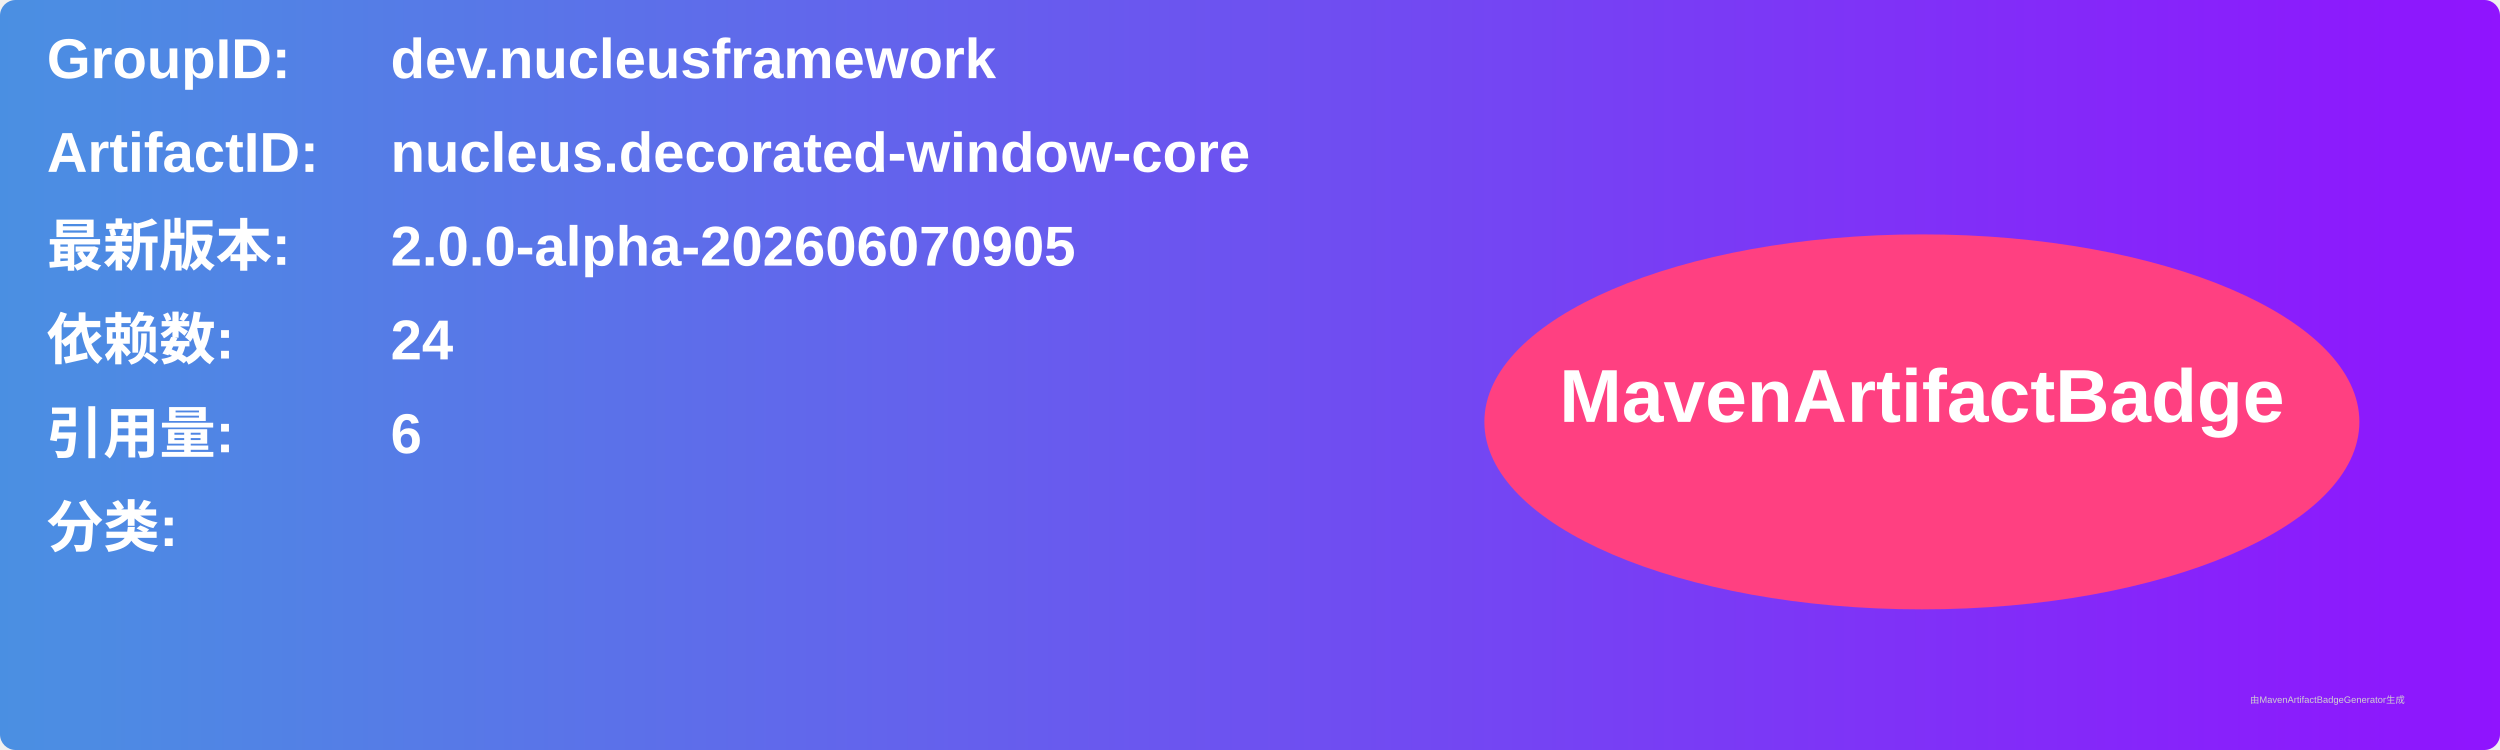
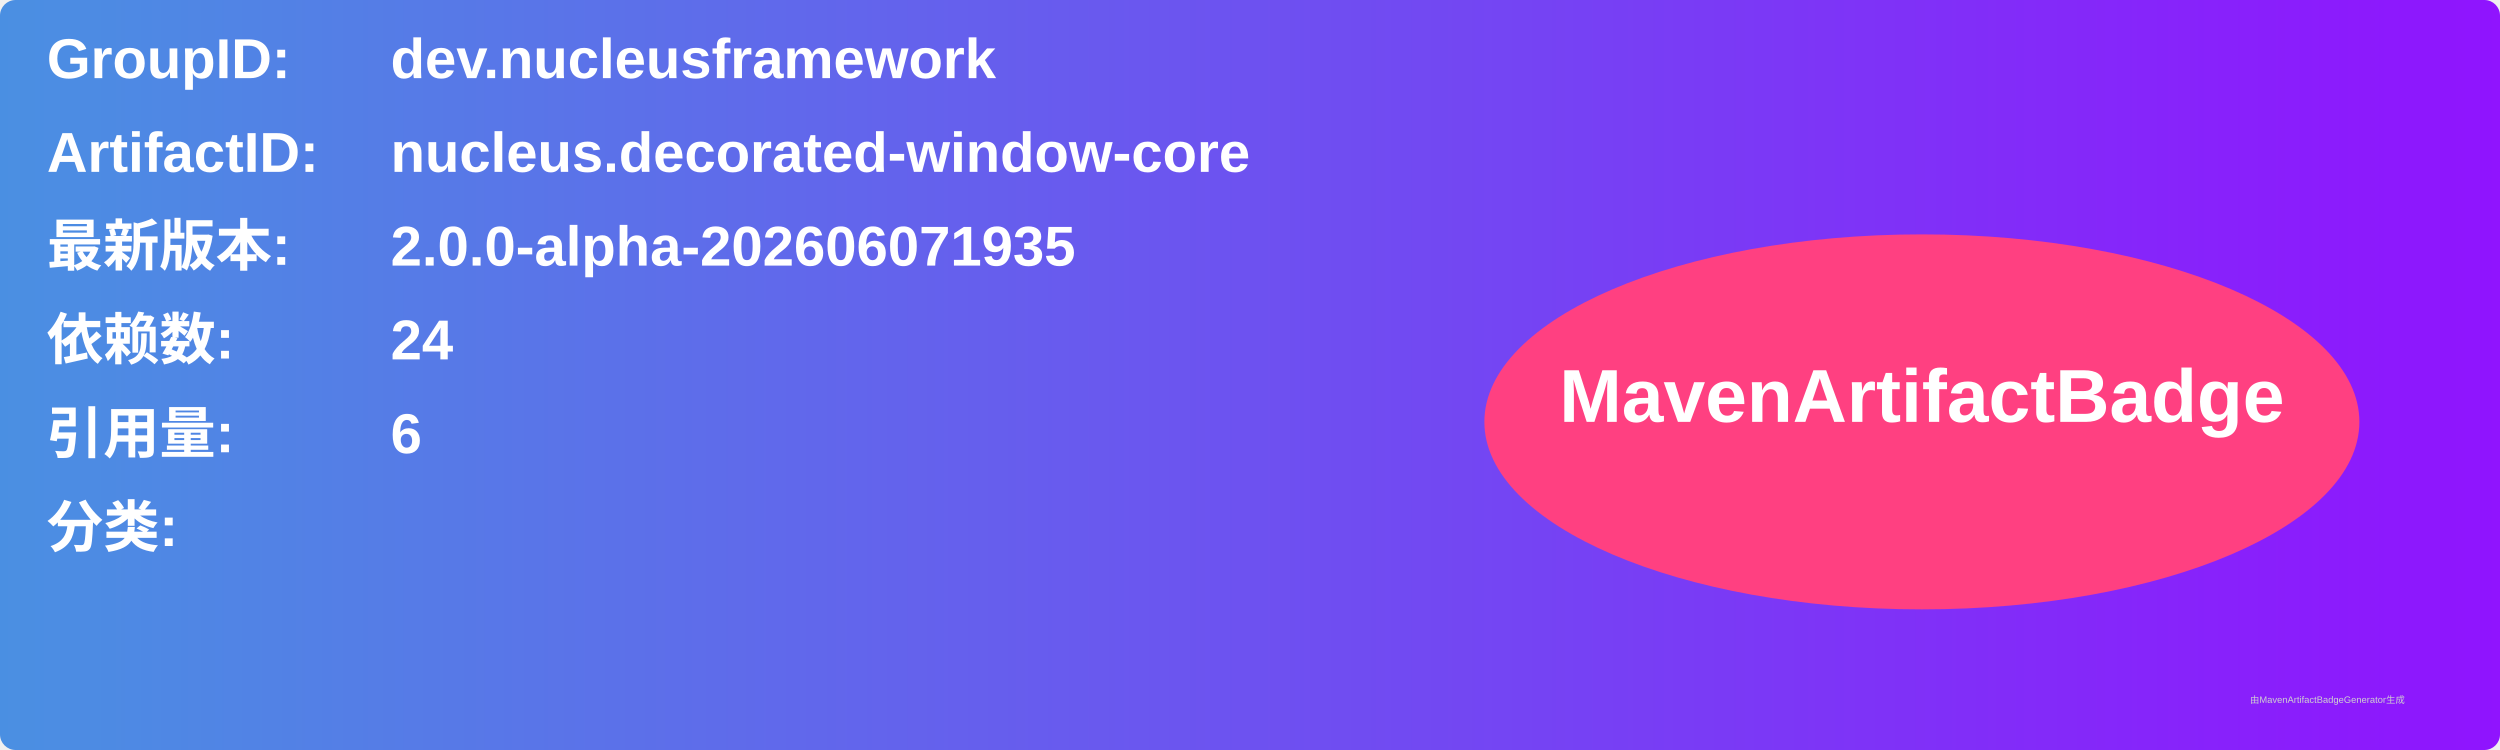
<svg xmlns="http://www.w3.org/2000/svg" width="800" height="240" viewBox="0 0 800 240">
  <linearGradient id="grad" x1="0%" y1="0%" x2="100%" y2="0%">
    <stop offset="0%" stop-color="#4a90e2" />
    <stop offset="100%" stop-color="#9013fe" />
  </linearGradient>
  <rect width="100%" height="100%" rx="5" ry="5" fill="url(#grad)" />
  <g transform="translate(15, 15)">
    <text x="0" y="10" font-family="Arial" font-size="18" fill="white" font-weight="bold" width="260">GroupID:</text>
    <text x="110" y="10" font-family="Arial" font-size="18" fill="white" font-weight="bold" width="460">dev.nucleusframework</text>
    <text x="0" y="40" font-family="Arial" font-size="18" fill="white" font-weight="bold" width="260">ArtifactID:</text>
    <text x="110" y="40" font-family="Arial" font-size="18" fill="white" font-weight="bold" width="460">nucleus.decorated-window-core</text>
    <text x="0" y="70" font-family="Arial" font-size="18" fill="white" font-weight="bold">最新版本:</text>
    <text x="110" y="70" font-family="Arial" font-size="18" fill="white" font-weight="bold">
-       <tspan font-weight="bold">2.0.0-alpha-202606070905</tspan>
+       <tspan font-weight="bold">2.0.0-alpha-202606071935</tspan>
    </text>
    <text x="0" y="100" font-family="Arial" font-size="18" fill="white" font-weight="bold">依赖数: </text>
    <text x="110" y="100" font-family="Arial" font-size="18" fill="white">
      <tspan font-weight="bold">24</tspan>
    </text>
    <text x="0" y="130" font-family="Arial" font-size="18" fill="white" font-weight="bold">引用量: </text>
    <text x="110" y="130" font-family="Arial" font-size="18" fill="white">
      <tspan font-weight="bold">6</tspan>
    </text>
    <text x="0" y="160" font-family="Arial" font-size="18" fill="white" font-weight="bold">分类:</text>
    <text x="10" y="190" font-family="Arial" font-size="10" fill="white">
      <tspan font-weight="bold" />
    </text>
    <ellipse cx="600" cy="120" rx="140" ry="60" fill="#ff4081" />
    <text x="600" y="120" text-anchor="middle" font-family="Arial" font-size="24" fill="white" font-weight="bold">MavenArtifactBadge</text>
  </g>
  <text x="720" y="225" font-family="Arial" font-size="3" fill="#d0d0d0">由MavenArtifactBadgeGenerator生成</text>
</svg>
